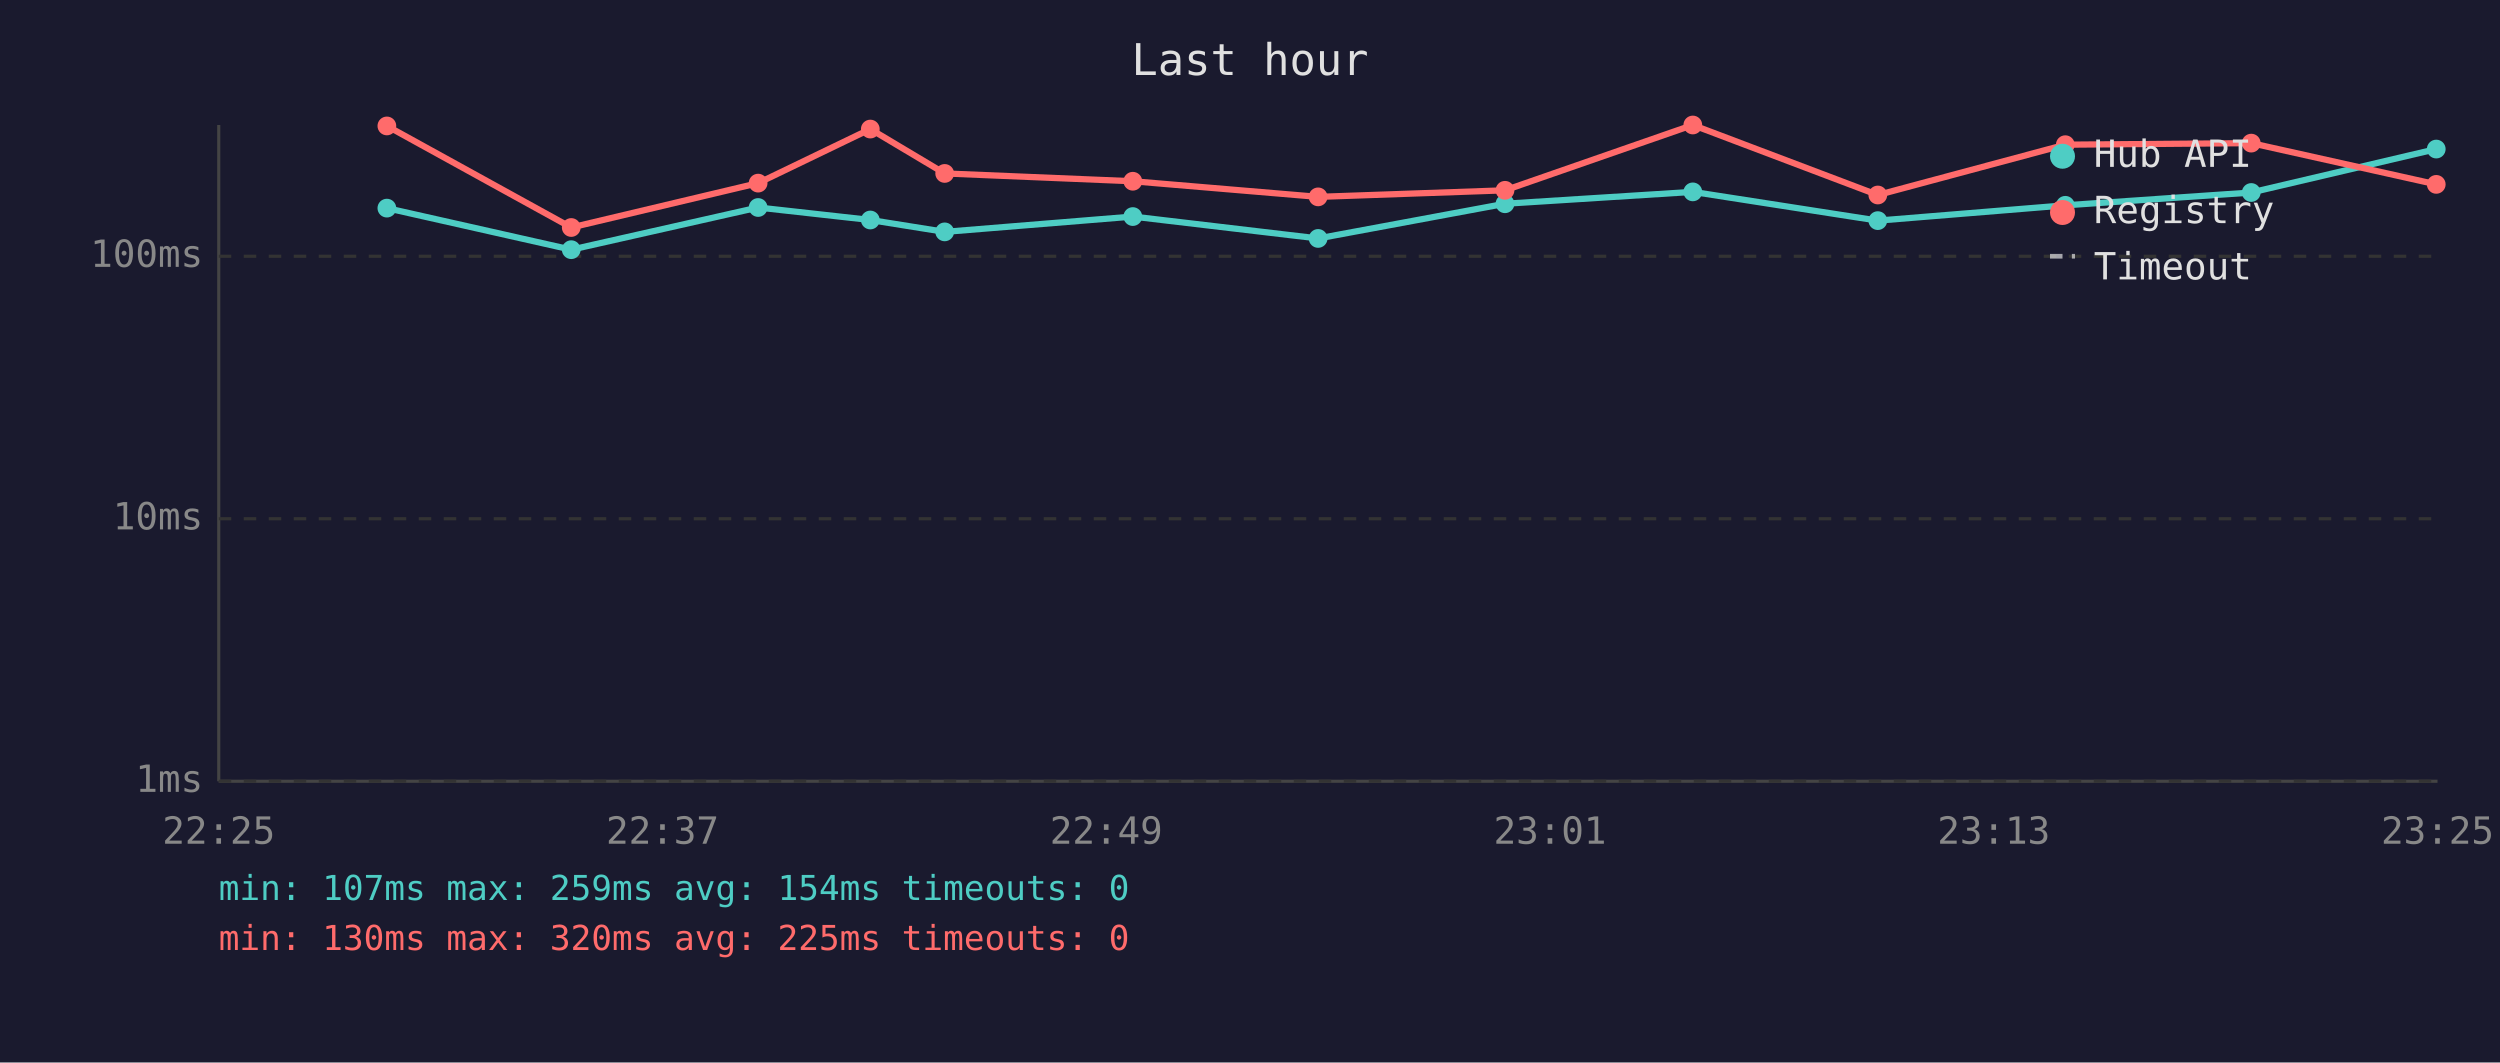
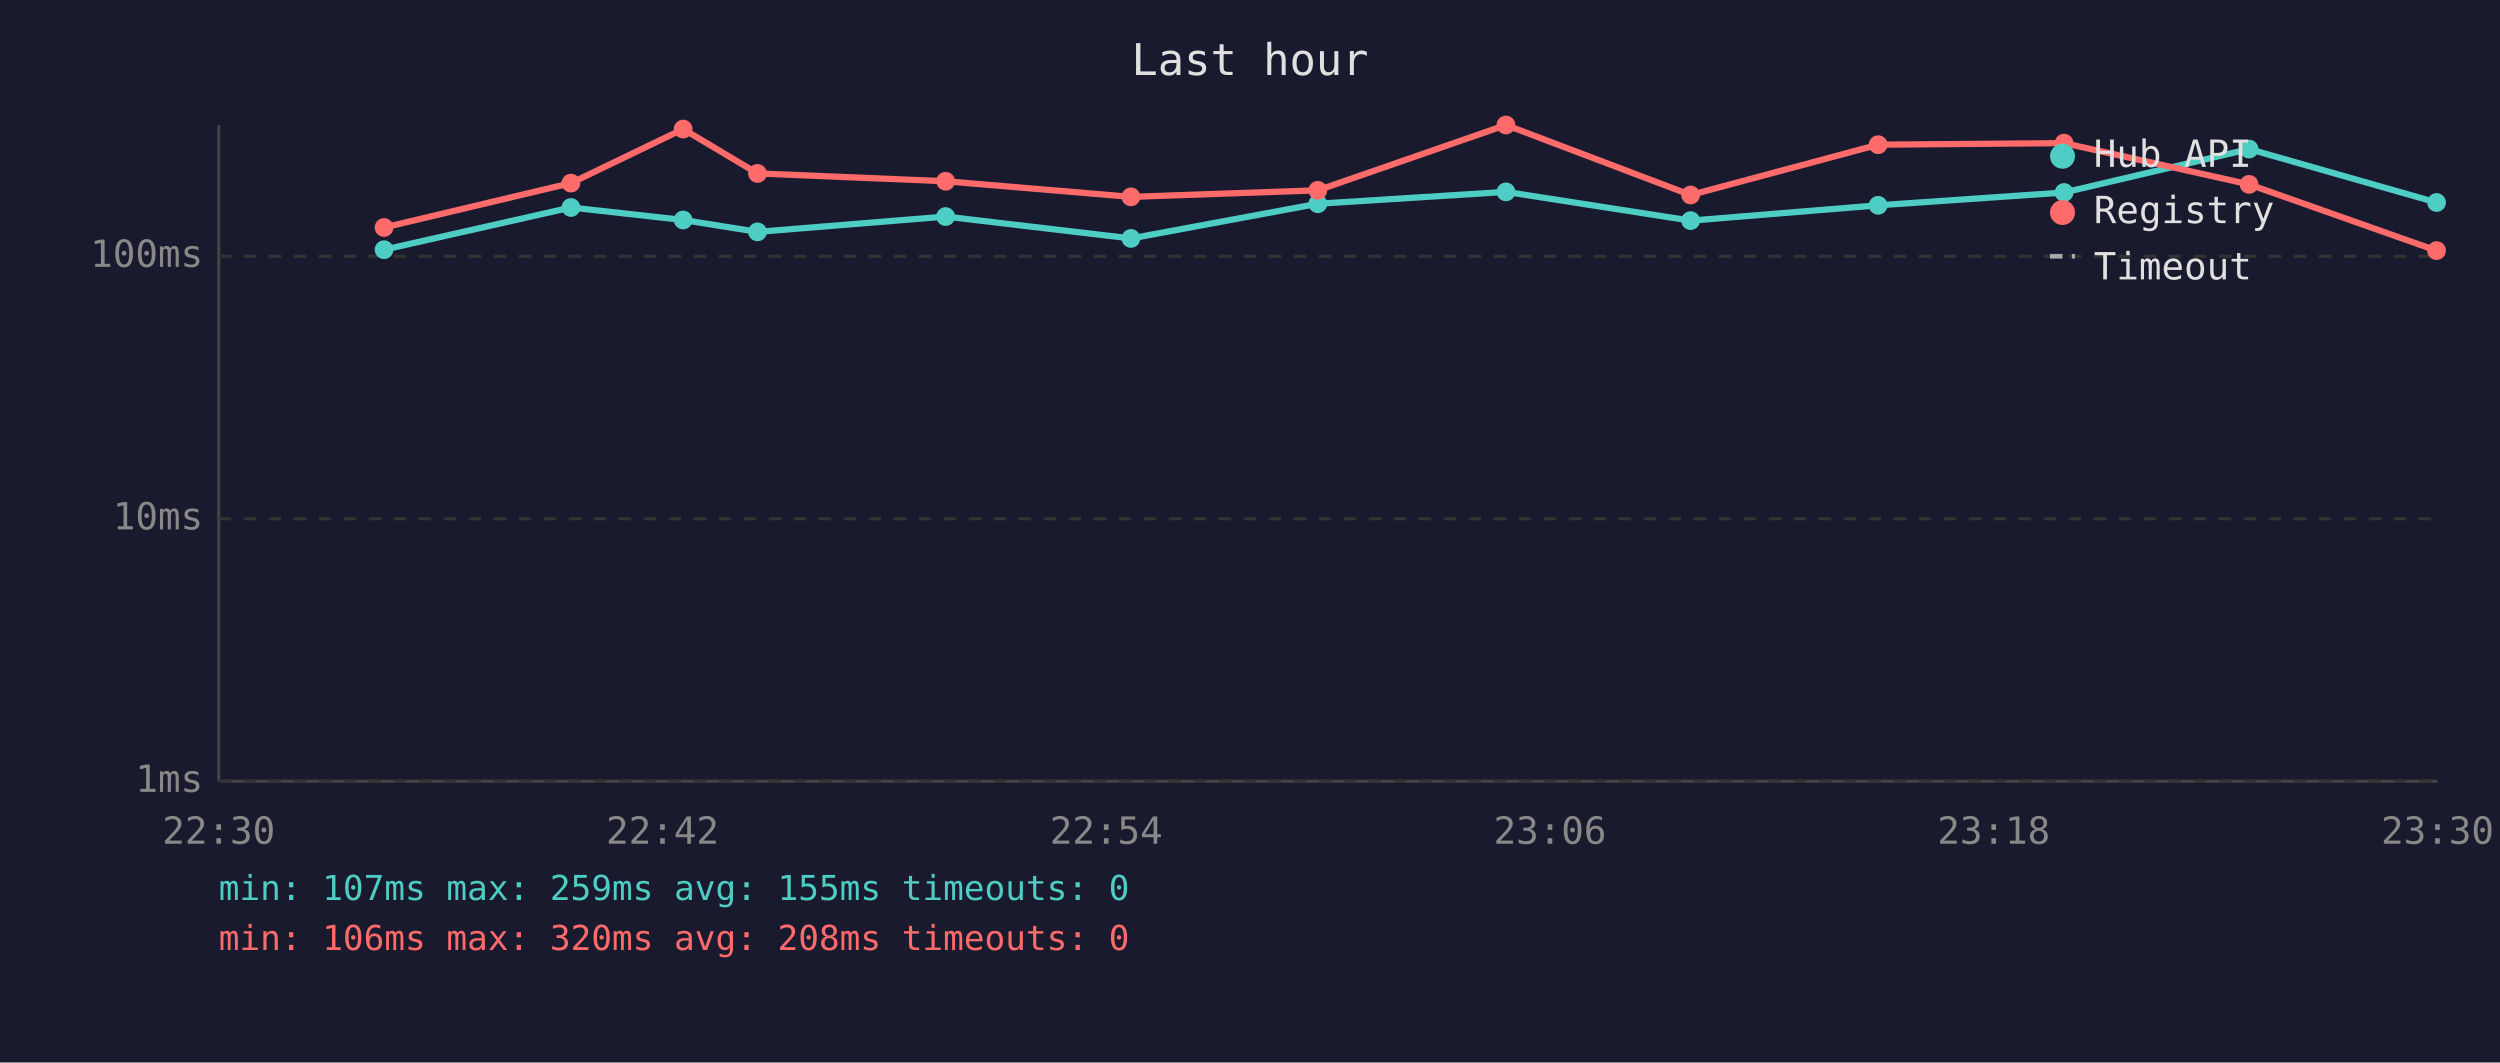
<svg xmlns="http://www.w3.org/2000/svg" viewBox="0 0 800 340" font-family="monospace" font-size="12">
  <rect width="800" height="340" fill="#1a1a2e" />
  <text x="400" y="24" fill="#e0e0e0" font-size="14" text-anchor="middle">Last hour</text>
  <line x1="70" y1="40" x2="70" y2="250" stroke="#444" stroke-width="1" />
  <line x1="70" y1="250" x2="780" y2="250" stroke="#444" stroke-width="1" />
  <line x1="70" y1="250" x2="780" y2="250" stroke="#333" stroke-width="1" stroke-dasharray="4" />
  <text x="65" y="250" fill="#888" text-anchor="end" dominant-baseline="middle">1ms</text>
  <line x1="70" y1="166" x2="780" y2="166" stroke="#333" stroke-width="1" stroke-dasharray="4" />
  <text x="65" y="166" fill="#888" text-anchor="end" dominant-baseline="middle">10ms</text>
  <line x1="70" y1="82" x2="780" y2="82" stroke="#333" stroke-width="1" stroke-dasharray="4" />
  <text x="65" y="82" fill="#888" text-anchor="end" dominant-baseline="middle">100ms</text>
-   <text x="70" y="270" fill="#888" text-anchor="middle">22:25</text>
-   <text x="212" y="270" fill="#888" text-anchor="middle">22:37</text>
-   <text x="354" y="270" fill="#888" text-anchor="middle">22:49</text>
-   <text x="496" y="270" fill="#888" text-anchor="middle">23:01</text>
-   <text x="638" y="270" fill="#888" text-anchor="middle">23:13</text>
-   <text x="780" y="270" fill="#888" text-anchor="middle">23:25</text>
-   <polyline points="123.8,66.6 182.8,79.9 242.6,66.4 278.5,70.4 302.3,74.2 362.5,69.3 421.8,76.3 481.6,65.2 541.7,61.4 600.9,70.6 660.9,65.7 720.4,61.6 779.6,47.7" fill="none" stroke="#4ecdc4" stroke-width="2" opacity="1" />
-   <circle cx="123.8" cy="66.6" r="3" fill="#4ecdc4" />
-   <circle cx="182.8" cy="79.9" r="3" fill="#4ecdc4" />
-   <circle cx="242.6" cy="66.4" r="3" fill="#4ecdc4" />
-   <circle cx="278.5" cy="70.4" r="3" fill="#4ecdc4" />
-   <circle cx="302.3" cy="74.2" r="3" fill="#4ecdc4" />
-   <circle cx="362.5" cy="69.3" r="3" fill="#4ecdc4" />
-   <circle cx="421.8" cy="76.3" r="3" fill="#4ecdc4" />
-   <circle cx="481.6" cy="65.2" r="3" fill="#4ecdc4" />
-   <circle cx="541.7" cy="61.4" r="3" fill="#4ecdc4" />
-   <circle cx="600.9" cy="70.6" r="3" fill="#4ecdc4" />
-   <circle cx="660.9" cy="65.7" r="3" fill="#4ecdc4" />
-   <circle cx="720.4" cy="61.6" r="3" fill="#4ecdc4" />
-   <circle cx="779.6" cy="47.7" r="3" fill="#4ecdc4" />
-   <polyline points="123.8,40.3 182.8,72.8 242.6,58.6 278.5,41.3 302.3,55.5 362.5,58.0 421.8,63.0 481.6,60.9 541.7,40.0 600.9,62.4 660.9,46.3 720.4,45.8 779.6,59.0" fill="none" stroke="#ff6b6b" stroke-width="2" opacity="1" />
-   <circle cx="123.8" cy="40.3" r="3" fill="#ff6b6b" />
-   <circle cx="182.8" cy="72.8" r="3" fill="#ff6b6b" />
-   <circle cx="242.6" cy="58.6" r="3" fill="#ff6b6b" />
-   <circle cx="278.5" cy="41.3" r="3" fill="#ff6b6b" />
-   <circle cx="302.3" cy="55.5" r="3" fill="#ff6b6b" />
-   <circle cx="362.5" cy="58.0" r="3" fill="#ff6b6b" />
-   <circle cx="421.8" cy="63.0" r="3" fill="#ff6b6b" />
-   <circle cx="481.6" cy="60.9" r="3" fill="#ff6b6b" />
-   <circle cx="541.7" cy="40.0" r="3" fill="#ff6b6b" />
-   <circle cx="600.9" cy="62.4" r="3" fill="#ff6b6b" />
-   <circle cx="660.9" cy="46.3" r="3" fill="#ff6b6b" />
-   <circle cx="720.4" cy="45.8" r="3" fill="#ff6b6b" />
-   <circle cx="779.6" cy="59.0" r="3" fill="#ff6b6b" />
+   <text x="70" y="270" fill="#888" text-anchor="middle">22:30</text>
+   <text x="212" y="270" fill="#888" text-anchor="middle">22:42</text>
+   <text x="354" y="270" fill="#888" text-anchor="middle">22:54</text>
+   <text x="496" y="270" fill="#888" text-anchor="middle">23:06</text>
+   <text x="638" y="270" fill="#888" text-anchor="middle">23:18</text>
+   <text x="780" y="270" fill="#888" text-anchor="middle">23:30</text>
+   <polyline points="122.9,79.9 182.7,66.4 218.6,70.4 242.4,74.2 302.6,69.3 361.9,76.3 421.7,65.2 481.9,61.4 541.0,70.6 601.0,65.7 660.5,61.6 719.7,47.7 779.7,64.8" fill="none" stroke="#4ecdc4" stroke-width="2" opacity="1" />
+   <circle cx="122.9" cy="79.9" r="3" fill="#4ecdc4" />
+   <circle cx="182.7" cy="66.4" r="3" fill="#4ecdc4" />
+   <circle cx="218.6" cy="70.4" r="3" fill="#4ecdc4" />
+   <circle cx="242.4" cy="74.2" r="3" fill="#4ecdc4" />
+   <circle cx="302.6" cy="69.3" r="3" fill="#4ecdc4" />
+   <circle cx="361.9" cy="76.3" r="3" fill="#4ecdc4" />
+   <circle cx="421.7" cy="65.2" r="3" fill="#4ecdc4" />
+   <circle cx="481.9" cy="61.4" r="3" fill="#4ecdc4" />
+   <circle cx="541.0" cy="70.6" r="3" fill="#4ecdc4" />
+   <circle cx="601.0" cy="65.7" r="3" fill="#4ecdc4" />
+   <circle cx="660.5" cy="61.6" r="3" fill="#4ecdc4" />
+   <circle cx="719.7" cy="47.7" r="3" fill="#4ecdc4" />
+   <circle cx="779.7" cy="64.8" r="3" fill="#4ecdc4" />
+   <polyline points="122.9,72.8 182.7,58.6 218.6,41.3 242.4,55.5 302.6,58.0 361.9,63.0 421.7,60.9 481.9,40.0 541.0,62.4 601.0,46.3 660.5,45.8 719.7,59.0 779.7,80.2" fill="none" stroke="#ff6b6b" stroke-width="2" opacity="1" />
+   <circle cx="122.9" cy="72.8" r="3" fill="#ff6b6b" />
+   <circle cx="182.7" cy="58.6" r="3" fill="#ff6b6b" />
+   <circle cx="218.6" cy="41.3" r="3" fill="#ff6b6b" />
+   <circle cx="242.4" cy="55.5" r="3" fill="#ff6b6b" />
+   <circle cx="302.6" cy="58.0" r="3" fill="#ff6b6b" />
+   <circle cx="361.9" cy="63.0" r="3" fill="#ff6b6b" />
+   <circle cx="421.7" cy="60.9" r="3" fill="#ff6b6b" />
+   <circle cx="481.9" cy="40.0" r="3" fill="#ff6b6b" />
+   <circle cx="541.0" cy="62.4" r="3" fill="#ff6b6b" />
+   <circle cx="601.0" cy="46.3" r="3" fill="#ff6b6b" />
+   <circle cx="660.5" cy="45.8" r="3" fill="#ff6b6b" />
+   <circle cx="719.7" cy="59.0" r="3" fill="#ff6b6b" />
+   <circle cx="779.7" cy="80.2" r="3" fill="#ff6b6b" />
  <circle cx="660" cy="50" r="4" fill="#4ecdc4" />
  <text x="670" y="50" fill="#e0e0e0" dominant-baseline="middle">Hub API</text>
  <circle cx="660" cy="68" r="4" fill="#ff6b6b" />
  <text x="670" y="68" fill="#e0e0e0" dominant-baseline="middle">Registry</text>
  <line x1="656" y1="82" x2="664" y2="82" stroke="#e0e0e0" stroke-width="1.5" stroke-dasharray="4,3" opacity="0.7" />
  <text x="670" y="86" fill="#e0e0e0" dominant-baseline="middle">Timeout</text>
-   <text x="70" y="288" fill="#4ecdc4" font-size="11">min: 107ms  max: 259ms  avg: 154ms  timeouts: 0</text>
-   <text x="70" y="304" fill="#ff6b6b" font-size="11">min: 130ms  max: 320ms  avg: 225ms  timeouts: 0</text>
+   <text x="70" y="288" fill="#4ecdc4" font-size="11">min: 107ms  max: 259ms  avg: 155ms  timeouts: 0</text>
+   <text x="70" y="304" fill="#ff6b6b" font-size="11">min: 106ms  max: 320ms  avg: 208ms  timeouts: 0</text>
</svg>
